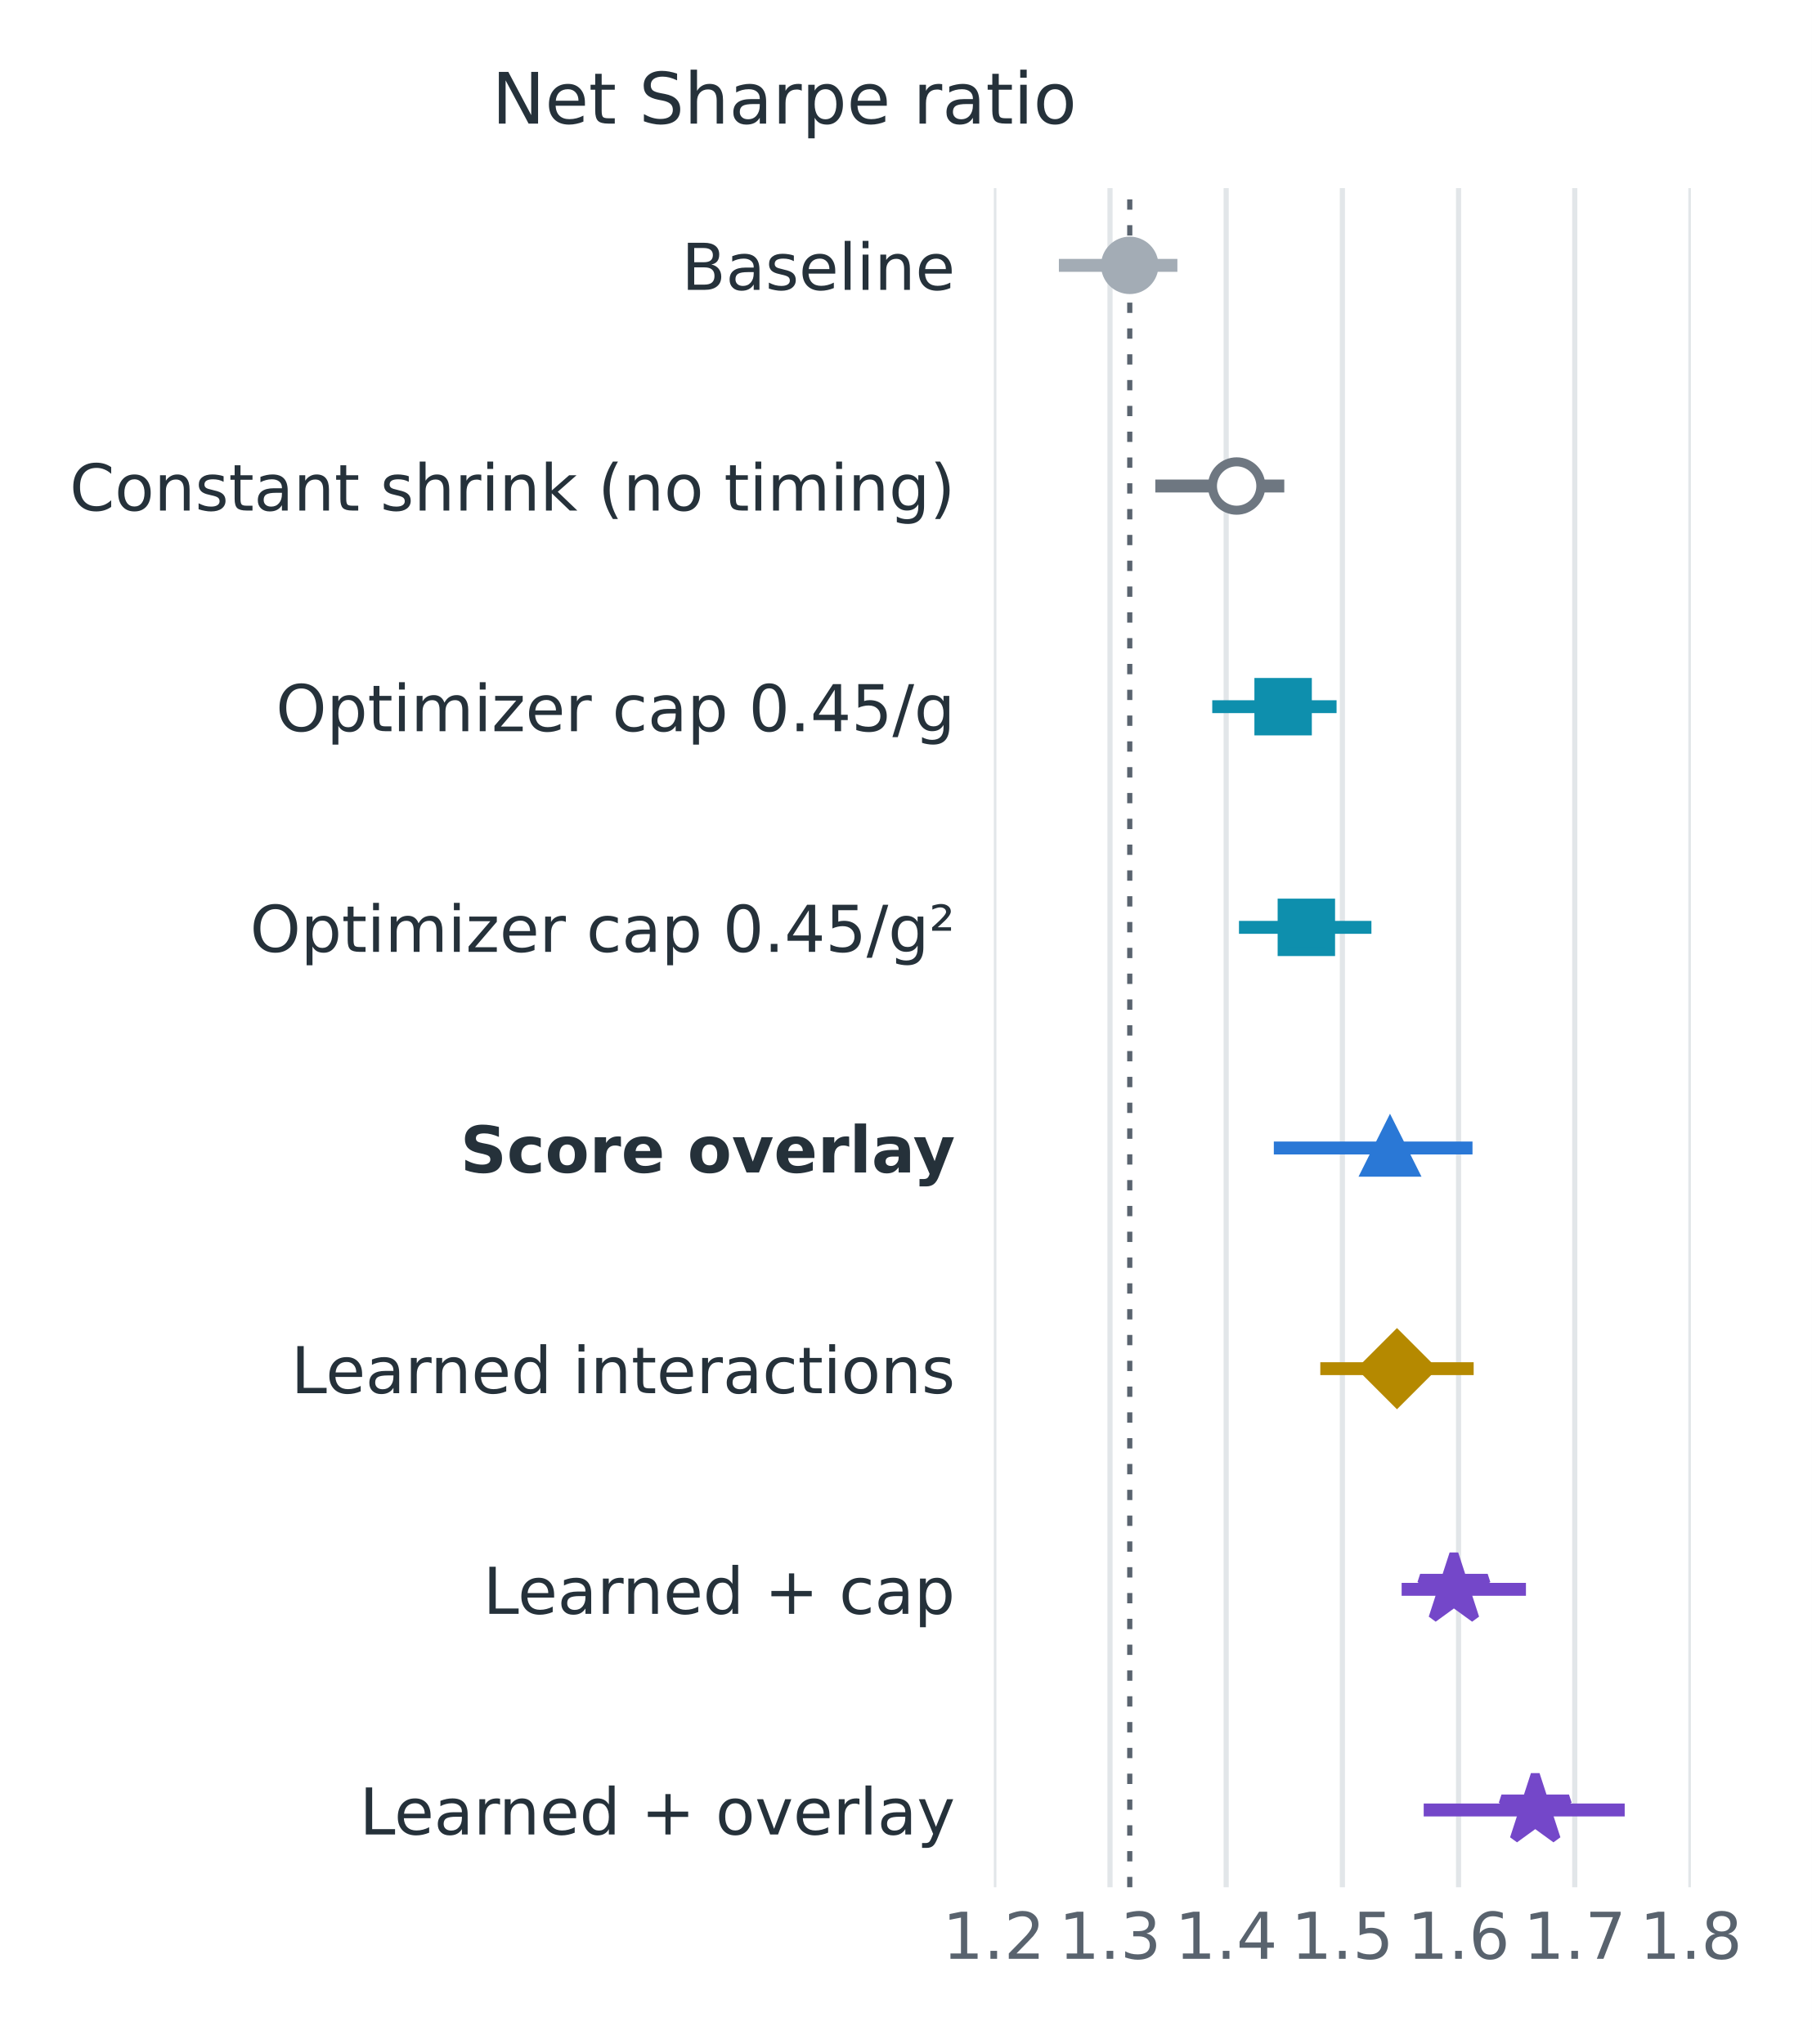
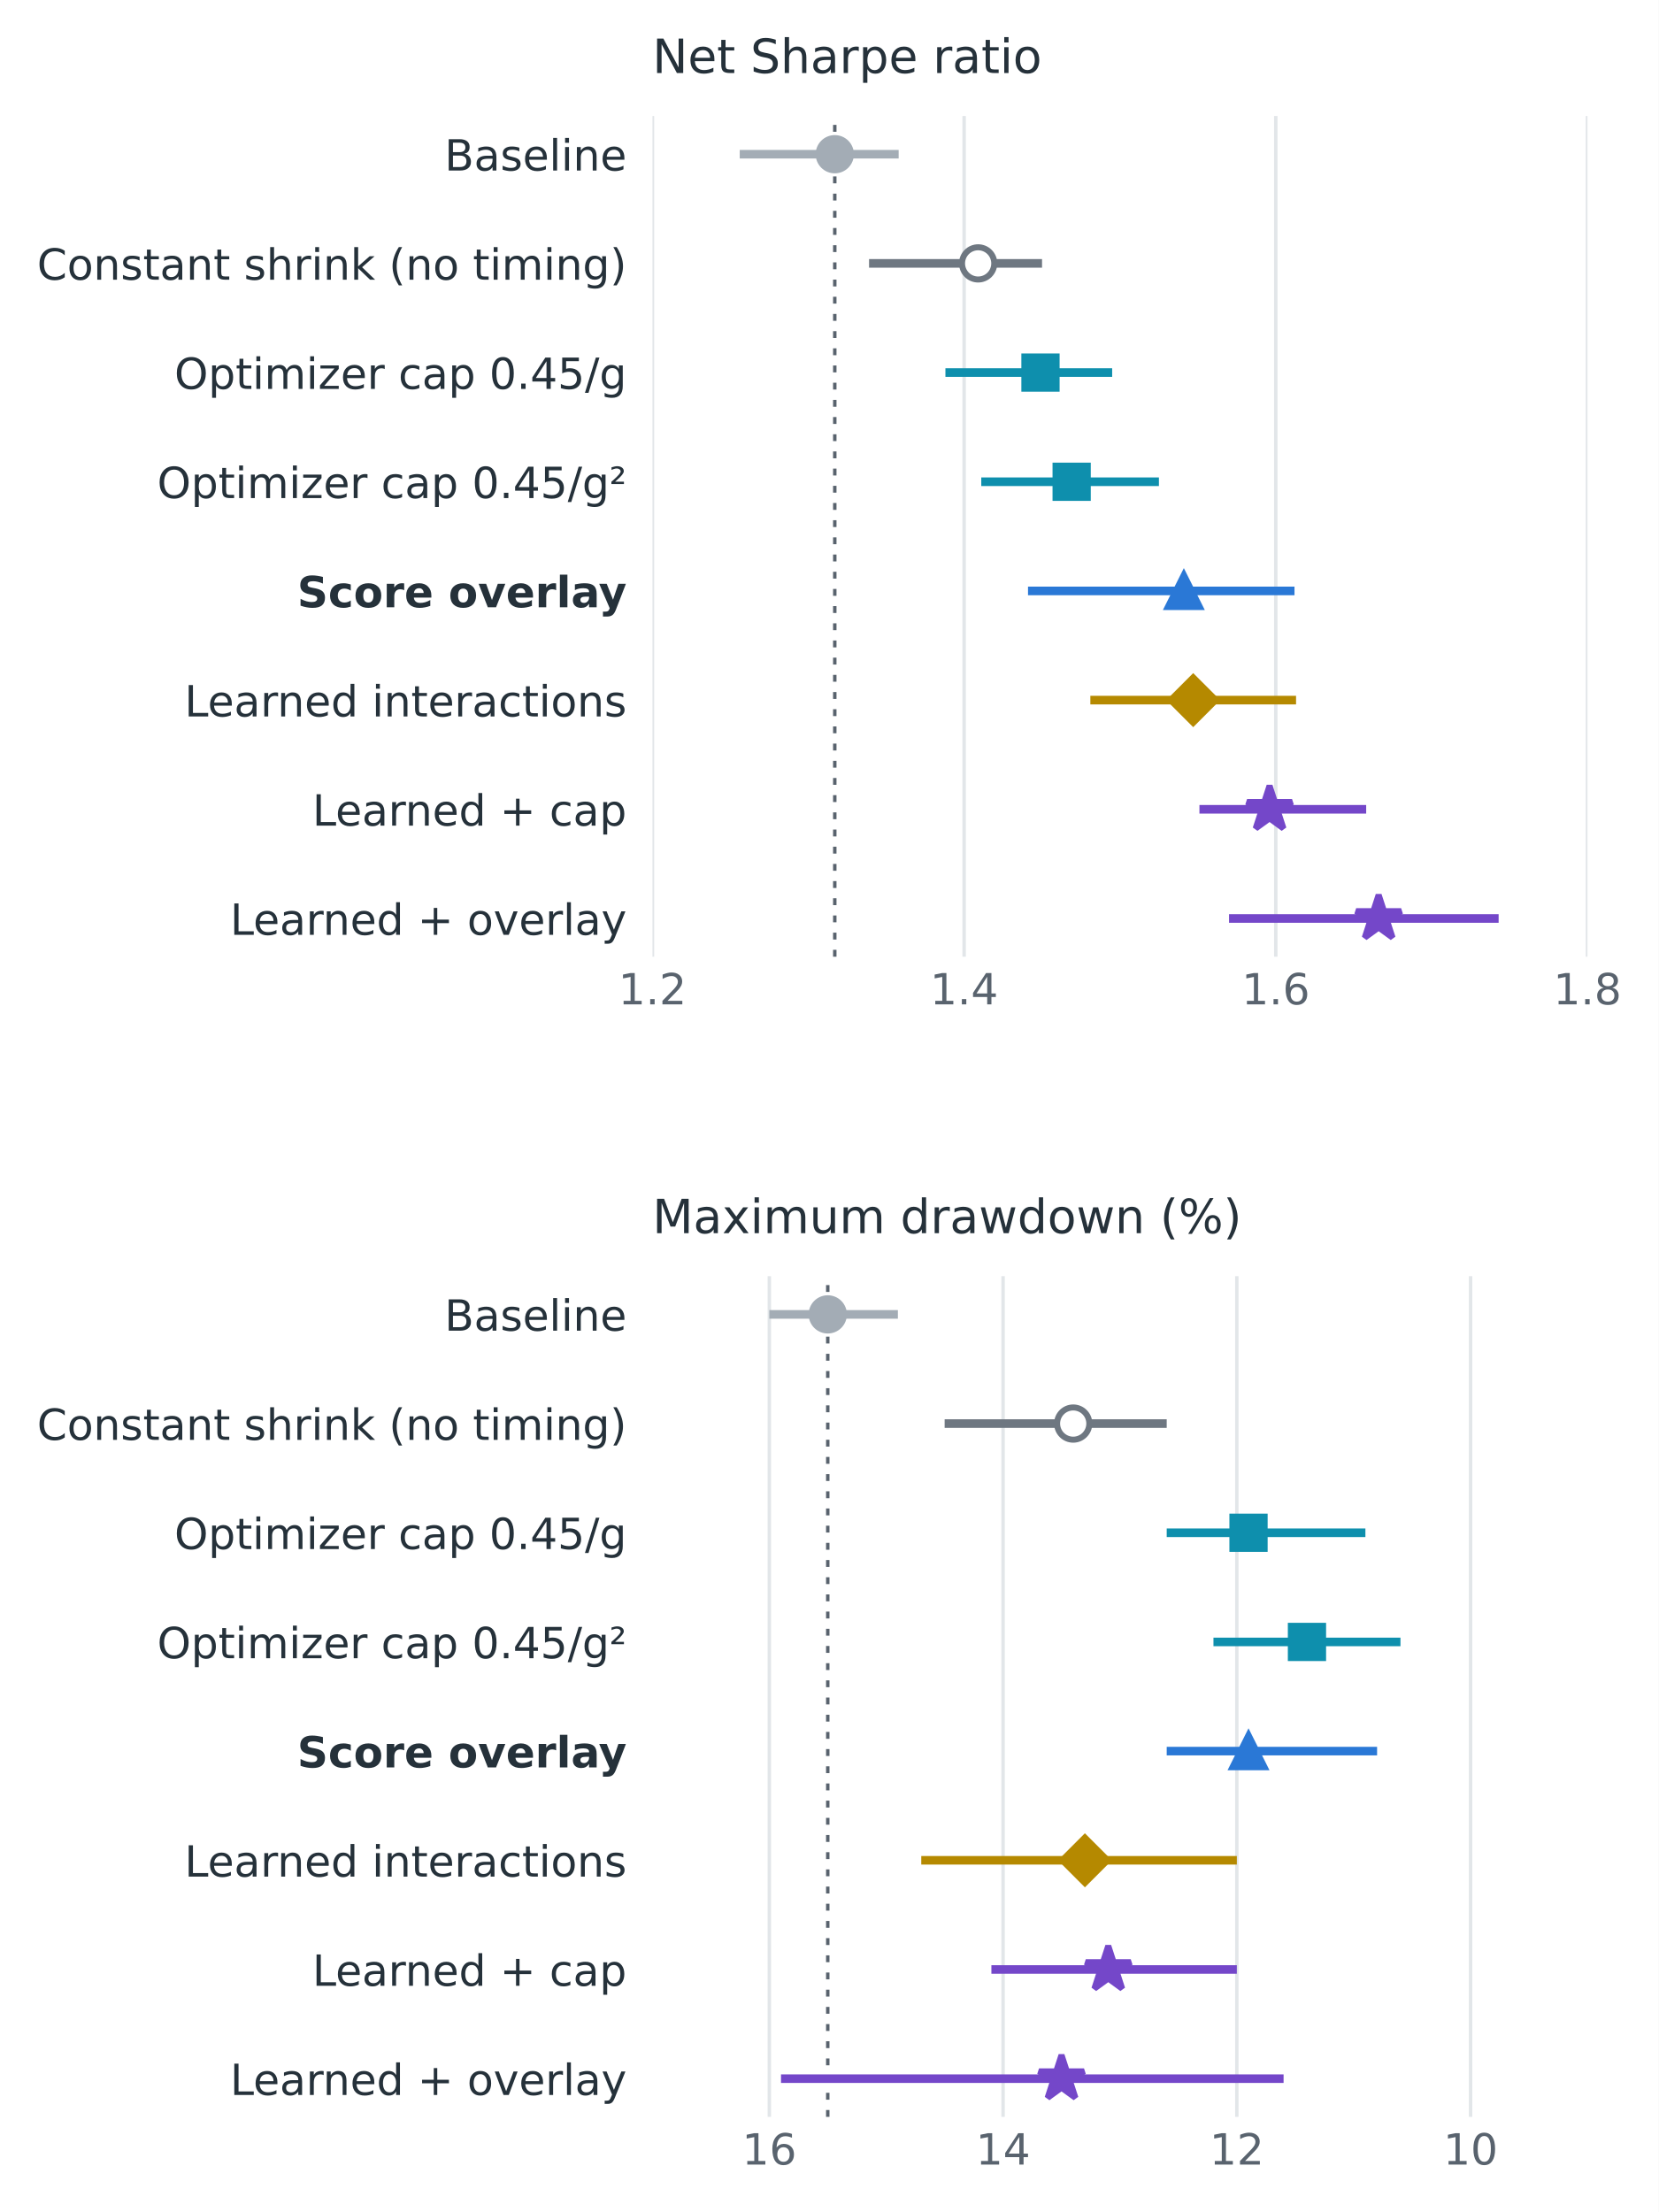
- <svg xmlns="http://www.w3.org/2000/svg" xmlns:xlink="http://www.w3.org/1999/xlink" width="280.8pt" height="316.8pt" viewBox="0 0 280.8 316.8" version="1.1">
+ <svg xmlns="http://www.w3.org/2000/svg" xmlns:xlink="http://www.w3.org/1999/xlink" width="386.067pt" height="514.834pt" viewBox="0 0 386.067 514.834" version="1.1">
  <defs>
    <style type="text/css">*{stroke-linejoin: round; stroke-linecap: butt}</style>
  </defs>
  <g id="figure_1">
    <g id="patch_1">
-       <path d="M 0 316.8  L 280.8 316.8  L 280.8 0  L 0 0  z " style="fill: #ffffff" />
+       <path d="M 0 514.834 L 386.067 514.834 L 386.067 0 L 0 0 z " style="fill: #ffffff" />
    </g>
    <g id="axes_1">
      <g id="patch_2">
-         <path d="M 154.016 292.5  L 262.048 292.5  L 262.048 29.158  L 154.016 29.158  z " style="fill: #ffffff" />
+         <path d="M 151.856 222.669 L 369.476 222.669 L 369.476 26.998 L 151.856 26.998 z " style="fill: #ffffff" />
      </g>
      <g id="matplotlib.axis_1">
        <g id="xtick_1">
          <g id="line2d_1">
-             <path d="M 154.016 292.5  L 154.016 29.158  " clip-path="url(#p4226a33eb8)" style="fill: none; stroke: #e2e6e9; stroke-width: 0.8; stroke-linecap: square" />
+             <path d="M 151.856 222.669 L 151.856 26.998 " clip-path="url(#pa3e0de231d)" style="fill: none; stroke: #e2e6e9; stroke-width: 0.8; stroke-linecap: square" />
          </g>
          <g id="line2d_2" />
          <g id="text_1">
-             <text style="font-size: 10px; font-family: 'DejaVu Sans', 'Arial', sans-serif; text-anchor: middle; fill: #59636e" x="154.016" y="303.598" transform="rotate(-0 154.0156 303.5977)">1.2</text>
+             <text style="font-size: 10px; font-family: 'DejaVu Sans', 'Arial', sans-serif; text-anchor: middle; fill: #59636e" x="151.856" y="233.767" transform="rotate(-0 151.8556 233.7665)">1.2</text>
          </g>
        </g>
        <g id="xtick_2">
          <g id="line2d_3">
-             <path d="M 172.021 292.5  L 172.021 29.158  " clip-path="url(#p4226a33eb8)" style="fill: none; stroke: #e2e6e9; stroke-width: 0.8; stroke-linecap: square" />
+             <path d="M 224.396 222.669 L 224.396 26.998 " clip-path="url(#pa3e0de231d)" style="fill: none; stroke: #e2e6e9; stroke-width: 0.8; stroke-linecap: square" />
          </g>
          <g id="line2d_4" />
          <g id="text_2">
-             <text style="font-size: 10px; font-family: 'DejaVu Sans', 'Arial', sans-serif; text-anchor: middle; fill: #59636e" x="172.021" y="303.598" transform="rotate(-0 172.0211 303.5977)">1.3</text>
+             <text style="font-size: 10px; font-family: 'DejaVu Sans', 'Arial', sans-serif; text-anchor: middle; fill: #59636e" x="224.396" y="233.767" transform="rotate(-0 224.3956 233.7665)">1.4</text>
          </g>
        </g>
        <g id="xtick_3">
          <g id="line2d_5">
-             <path d="M 190.027 292.5  L 190.027 29.158  " clip-path="url(#p4226a33eb8)" style="fill: none; stroke: #e2e6e9; stroke-width: 0.8; stroke-linecap: square" />
+             <path d="M 296.936 222.669 L 296.936 26.998 " clip-path="url(#pa3e0de231d)" style="fill: none; stroke: #e2e6e9; stroke-width: 0.8; stroke-linecap: square" />
          </g>
          <g id="line2d_6" />
          <g id="text_3">
-             <text style="font-size: 10px; font-family: 'DejaVu Sans', 'Arial', sans-serif; text-anchor: middle; fill: #59636e" x="190.027" y="303.598" transform="rotate(-0 190.0266 303.5977)">1.4</text>
+             <text style="font-size: 10px; font-family: 'DejaVu Sans', 'Arial', sans-serif; text-anchor: middle; fill: #59636e" x="296.936" y="233.767" transform="rotate(-0 296.9356 233.7665)">1.6</text>
          </g>
        </g>
        <g id="xtick_4">
          <g id="line2d_7">
-             <path d="M 208.032 292.5  L 208.032 29.158  " clip-path="url(#p4226a33eb8)" style="fill: none; stroke: #e2e6e9; stroke-width: 0.8; stroke-linecap: square" />
+             <path d="M 369.476 222.669 L 369.476 26.998 " clip-path="url(#pa3e0de231d)" style="fill: none; stroke: #e2e6e9; stroke-width: 0.8; stroke-linecap: square" />
          </g>
          <g id="line2d_8" />
          <g id="text_4">
-             <text style="font-size: 10px; font-family: 'DejaVu Sans', 'Arial', sans-serif; text-anchor: middle; fill: #59636e" x="208.032" y="303.598" transform="rotate(-0 208.032 303.5977)">1.5</text>
-           </g>
-         </g>
-         <g id="xtick_5">
-           <g id="line2d_9">
-             <path d="M 226.037 292.5  L 226.037 29.158  " clip-path="url(#p4226a33eb8)" style="fill: none; stroke: #e2e6e9; stroke-width: 0.8; stroke-linecap: square" />
-           </g>
-           <g id="line2d_10" />
-           <g id="text_5">
-             <text style="font-size: 10px; font-family: 'DejaVu Sans', 'Arial', sans-serif; text-anchor: middle; fill: #59636e" x="226.037" y="303.598" transform="rotate(-0 226.0375 303.5977)">1.6</text>
-           </g>
-         </g>
-         <g id="xtick_6">
-           <g id="line2d_11">
-             <path d="M 244.043 292.5  L 244.043 29.158  " clip-path="url(#p4226a33eb8)" style="fill: none; stroke: #e2e6e9; stroke-width: 0.8; stroke-linecap: square" />
-           </g>
-           <g id="line2d_12" />
-           <g id="text_6">
-             <text style="font-size: 10px; font-family: 'DejaVu Sans', 'Arial', sans-serif; text-anchor: middle; fill: #59636e" x="244.043" y="303.598" transform="rotate(-0 244.043 303.5977)">1.7</text>
-           </g>
-         </g>
-         <g id="xtick_7">
-           <g id="line2d_13">
-             <path d="M 262.048 292.5  L 262.048 29.158  " clip-path="url(#p4226a33eb8)" style="fill: none; stroke: #e2e6e9; stroke-width: 0.8; stroke-linecap: square" />
-           </g>
-           <g id="line2d_14" />
-           <g id="text_7">
-             <text style="font-size: 10px; font-family: 'DejaVu Sans', 'Arial', sans-serif; text-anchor: middle; fill: #59636e" x="262.048" y="303.598" transform="rotate(-0 262.0484 303.5977)">1.8</text>
+             <text style="font-size: 10px; font-family: 'DejaVu Sans', 'Arial', sans-serif; text-anchor: middle; fill: #59636e" x="369.476" y="233.767" transform="rotate(-0 369.4756 233.7665)">1.8</text>
          </g>
        </g>
      </g>
      <g id="matplotlib.axis_2">
        <g id="ytick_1">
+           <g id="line2d_9" />
+           <g id="text_5">
+             <text style="font-size: 10px; font-family: 'DejaVu Sans', 'Arial', sans-serif; text-anchor: end; fill: #25313a" x="145.856" y="39.692" transform="rotate(-0 145.8556 39.69162)">Baseline</text>
+           </g>
+         </g>
+         <g id="ytick_2">
+           <g id="line2d_10" />
+           <g id="text_6">
+             <text style="font-size: 10px; font-family: 'DejaVu Sans', 'Arial', sans-serif; text-anchor: end; fill: #25313a" x="145.856" y="65.103" transform="rotate(-0 145.8556 65.10338)">Constant shrink (no timing)</text>
+           </g>
+         </g>
+         <g id="ytick_3">
+           <g id="line2d_11" />
+           <g id="text_7">
+             <text style="font-size: 10px; font-family: 'DejaVu Sans', 'Arial', sans-serif; text-anchor: end; fill: #25313a" x="145.856" y="90.515" transform="rotate(-0 145.8556 90.51515)">Optimizer cap 0.45/g</text>
+           </g>
+         </g>
+         <g id="ytick_4">
+           <g id="line2d_12" />
+           <g id="text_8">
+             <text style="font-size: 10px; font-family: 'DejaVu Sans', 'Arial', sans-serif; text-anchor: end; fill: #25313a" x="145.856" y="115.927" transform="rotate(-0 145.8556 115.9269)">Optimizer cap 0.45/g²</text>
+           </g>
+         </g>
+         <g id="ytick_5">
+           <g id="line2d_13" />
+           <g id="text_9">
+             <text style="font-weight: 700; font-size: 10px; font-family: 'DejaVu Sans', 'Arial', sans-serif; text-anchor: end; fill: #25313a" x="145.856" y="141.339" transform="rotate(-0 145.8556 141.3387)">Score overlay</text>
+           </g>
+         </g>
+         <g id="ytick_6">
+           <g id="line2d_14" />
+           <g id="text_10">
+             <text style="font-size: 10px; font-family: 'DejaVu Sans', 'Arial', sans-serif; text-anchor: end; fill: #25313a" x="145.856" y="166.75" transform="rotate(-0 145.8556 166.7504)">Learned interactions</text>
+           </g>
+         </g>
+         <g id="ytick_7">
          <g id="line2d_15" />
-           <g id="text_8">
-             <text style="font-size: 10px; font-family: 'DejaVu Sans', 'Arial', sans-serif; text-anchor: end; fill: #25313a" x="148.016" y="44.928" transform="rotate(-0 148.0156 44.92758)">Baseline</text>
-           </g>
-         </g>
-         <g id="ytick_2">
+           <g id="text_11">
+             <text style="font-size: 10px; font-family: 'DejaVu Sans', 'Arial', sans-serif; text-anchor: end; fill: #25313a" x="145.856" y="192.162" transform="rotate(-0 145.8556 192.1622)">Learned + cap</text>
+           </g>
+         </g>
+         <g id="ytick_8">
          <g id="line2d_16" />
-           <g id="text_9">
-             <text style="font-size: 10px; font-family: 'DejaVu Sans', 'Arial', sans-serif; text-anchor: end; fill: #25313a" x="148.016" y="79.128" transform="rotate(-0 148.0156 79.1278)">Constant shrink (no timing)</text>
-           </g>
-         </g>
-         <g id="ytick_3">
-           <g id="line2d_17" />
-           <g id="text_10">
-             <text style="font-size: 10px; font-family: 'DejaVu Sans', 'Arial', sans-serif; text-anchor: end; fill: #25313a" x="148.016" y="113.328" transform="rotate(-0 148.0156 113.328)">Optimizer cap 0.45/g</text>
-           </g>
-         </g>
-         <g id="ytick_4">
-           <g id="line2d_18" />
-           <g id="text_11">
-             <text style="font-size: 10px; font-family: 'DejaVu Sans', 'Arial', sans-serif; text-anchor: end; fill: #25313a" x="148.016" y="147.528" transform="rotate(-0 148.0156 147.5282)">Optimizer cap 0.45/g²</text>
-           </g>
-         </g>
-         <g id="ytick_5">
-           <g id="line2d_19" />
          <g id="text_12">
-             <text style="font-weight: 700; font-size: 10px; font-family: 'DejaVu Sans', 'Arial', sans-serif; text-anchor: end; fill: #25313a" x="148.016" y="181.728" transform="rotate(-0 148.0156 181.7285)">Score overlay</text>
-           </g>
-         </g>
-         <g id="ytick_6">
-           <g id="line2d_20" />
-           <g id="text_13">
-             <text style="font-size: 10px; font-family: 'DejaVu Sans', 'Arial', sans-serif; text-anchor: end; fill: #25313a" x="148.016" y="215.929" transform="rotate(-0 148.0156 215.9287)">Learned interactions</text>
-           </g>
-         </g>
-         <g id="ytick_7">
-           <g id="line2d_21" />
+             <text style="font-size: 10px; font-family: 'DejaVu Sans', 'Arial', sans-serif; text-anchor: end; fill: #25313a" x="145.856" y="217.574" transform="rotate(-0 145.8556 217.574)">Learned + overlay</text>
+           </g>
+         </g>
+       </g>
+       <g id="line2d_17">
+         <path d="M 194.292 222.669 L 194.292 26.998 " clip-path="url(#pa3e0de231d)" style="fill: none; stroke-dasharray: 1.6,2.4; stroke-dashoffset: 0; stroke: #59636e; stroke-width: 0.8" />
+       </g>
+       <g id="line2d_18">
+         <path d="M 172.167 35.892 L 209.162 35.892 " clip-path="url(#pa3e0de231d)" style="fill: none; stroke: #a3acb5; stroke-width: 2" />
+       </g>
+       <g id="line2d_19">
+         <path d="M 202.271 61.304 L 242.531 61.304 " clip-path="url(#pa3e0de231d)" style="fill: none; stroke: #6e7781; stroke-width: 2" />
+       </g>
+       <g id="line2d_20">
+         <path d="M 220.043 86.716 L 258.852 86.716 " clip-path="url(#pa3e0de231d)" style="fill: none; stroke: #0e8fad; stroke-width: 2" />
+       </g>
+       <g id="line2d_21">
+         <path d="M 228.385 112.128 L 269.733 112.128 " clip-path="url(#pa3e0de231d)" style="fill: none; stroke: #0e8fad; stroke-width: 2" />
+       </g>
+       <g id="line2d_22">
+         <path d="M 239.266 137.539 L 301.288 137.539 " clip-path="url(#pa3e0de231d)" style="fill: none; stroke: #2a78d6; stroke-width: 2" />
+       </g>
+       <g id="line2d_23">
+         <path d="M 253.774 162.951 L 301.651 162.951 " clip-path="url(#pa3e0de231d)" style="fill: none; stroke: #b58900; stroke-width: 2" />
+       </g>
+       <g id="line2d_24">
+         <path d="M 279.163 188.363 L 317.972 188.363 " clip-path="url(#pa3e0de231d)" style="fill: none; stroke: #7447c9; stroke-width: 2" />
+       </g>
+       <g id="line2d_25">
+         <path d="M 286.055 213.775 L 348.802 213.775 " clip-path="url(#pa3e0de231d)" style="fill: none; stroke: #7447c9; stroke-width: 2" />
+       </g>
+       <g id="line2d_26">
+         <defs>
+           <path id="me726d276ca" d="M 0 3.75 C 0.995 3.75 1.948 3.355 2.652 2.652 C 3.355 1.948 3.75 0.995 3.75 0 C 3.75 -0.995 3.355 -1.948 2.652 -2.652 C 1.948 -3.355 0.995 -3.75 0 -3.75 C -0.995 -3.75 -1.948 -3.355 -2.652 -2.652 C -3.355 -1.948 -3.75 -0.995 -3.75 0 C -3.75 0.995 -3.355 1.948 -2.652 2.652 C -1.948 3.355 -0.995 3.75 0 3.75 z " style="stroke: #a3acb5; stroke-width: 1.4" />
+         </defs>
+         <g clip-path="url(#pa3e0de231d)">
+           <use xlink:href="#me726d276ca" x="194.292" y="35.892" style="fill: #a3acb5; stroke: #a3acb5; stroke-width: 1.4" />
+         </g>
+       </g>
+       <g id="line2d_27">
+         <defs>
+           <path id="m66cc9cad63" d="M 0 3.75 C 0.995 3.75 1.948 3.355 2.652 2.652 C 3.355 1.948 3.75 0.995 3.75 0 C 3.75 -0.995 3.355 -1.948 2.652 -2.652 C 1.948 -3.355 0.995 -3.75 0 -3.75 C -0.995 -3.75 -1.948 -3.355 -2.652 -2.652 C -3.355 -1.948 -3.75 -0.995 -3.75 0 C -3.75 0.995 -3.355 1.948 -2.652 2.652 C -1.948 3.355 -0.995 3.75 0 3.75 z " style="stroke: #6e7781; stroke-width: 1.4" />
+         </defs>
+         <g clip-path="url(#pa3e0de231d)">
+           <use xlink:href="#m66cc9cad63" x="227.66" y="61.304" style="fill: #ffffff; stroke: #6e7781; stroke-width: 1.4" />
+         </g>
+       </g>
+       <g id="line2d_28">
+         <defs>
+           <path id="m060dcf9366" d="M -3.75 3.75 L 3.75 3.75 L 3.75 -3.75 L -3.75 -3.75 z " style="stroke: #0e8fad; stroke-width: 1.4; stroke-linejoin: miter" />
+         </defs>
+         <g clip-path="url(#pa3e0de231d)">
+           <use xlink:href="#m060dcf9366" x="242.168" y="86.716" style="fill: #0e8fad; stroke: #0e8fad; stroke-width: 1.4; stroke-linejoin: miter" />
+         </g>
+       </g>
+       <g id="line2d_29">
+         <g clip-path="url(#pa3e0de231d)">
+           <use xlink:href="#m060dcf9366" x="249.422" y="112.128" style="fill: #0e8fad; stroke: #0e8fad; stroke-width: 1.4; stroke-linejoin: miter" />
+         </g>
+       </g>
+       <g id="line2d_30">
+         <defs>
+           <path id="m562a45515b" d="M 0 -3.75 L -3.75 3.75 L 3.75 3.75 z " style="stroke: #2a78d6; stroke-width: 1.4; stroke-linejoin: miter" />
+         </defs>
+         <g clip-path="url(#pa3e0de231d)">
+           <use xlink:href="#m562a45515b" x="275.536" y="137.539" style="fill: #2a78d6; stroke: #2a78d6; stroke-width: 1.4; stroke-linejoin: miter" />
+         </g>
+       </g>
+       <g id="line2d_31">
+         <defs>
+           <path id="m250db7ca66" d="M -0 5.303 L 5.303 0 L 0 -5.303 L -5.303 -0 z " style="stroke: #b58900; stroke-width: 1.4; stroke-linejoin: miter" />
+         </defs>
+         <g clip-path="url(#pa3e0de231d)">
+           <use xlink:href="#m250db7ca66" x="277.713" y="162.951" style="fill: #b58900; stroke: #b58900; stroke-width: 1.4; stroke-linejoin: miter" />
+         </g>
+       </g>
+       <g id="line2d_32">
+         <defs>
+           <path id="md4c1b59a19" d="M 0 -5.5 L -1.235 -1.7 L -5.231 -1.7 L -1.998 0.649 L -3.233 4.45 L -0 2.101 L 3.233 4.45 L 1.998 0.649 L 5.231 -1.7 L 1.235 -1.7 z " style="stroke: #7447c9; stroke-width: 1.4; stroke-linejoin: bevel" />
+         </defs>
+         <g clip-path="url(#pa3e0de231d)">
+           <use xlink:href="#md4c1b59a19" x="295.485" y="188.363" style="fill: #7447c9; stroke: #7447c9; stroke-width: 1.4; stroke-linejoin: bevel" />
+         </g>
+       </g>
+       <g id="line2d_33">
+         <g clip-path="url(#pa3e0de231d)">
+           <use xlink:href="#md4c1b59a19" x="320.874" y="213.775" style="fill: #7447c9; stroke: #7447c9; stroke-width: 1.4; stroke-linejoin: bevel" />
+         </g>
+       </g>
+       <g id="text_13">
+         <text style="font-size: 11px; font-family: 'DejaVu Sans', 'Arial', sans-serif; text-anchor: start; fill: #25313a" x="151.856" y="16.998" transform="rotate(-0 151.8556 16.99828)">Net Sharpe ratio</text>
+       </g>
+     </g>
+     <g id="axes_2">
+       <g id="patch_3">
+         <path d="M 151.856 492.694 L 369.476 492.694 L 369.476 297.024 L 151.856 297.024 z " style="fill: #ffffff" />
+       </g>
+       <g id="matplotlib.axis_3">
+         <g id="xtick_5">
+           <g id="line2d_34">
+             <path d="M 179.058 492.694 L 179.058 297.024 " clip-path="url(#p90268ae740)" style="fill: none; stroke: #e2e6e9; stroke-width: 0.8; stroke-linecap: square" />
+           </g>
+           <g id="line2d_35" />
          <g id="text_14">
-             <text style="font-size: 10px; font-family: 'DejaVu Sans', 'Arial', sans-serif; text-anchor: end; fill: #25313a" x="148.016" y="250.129" transform="rotate(-0 148.0156 250.1289)">Learned + cap</text>
-           </g>
-         </g>
-         <g id="ytick_8">
-           <g id="line2d_22" />
+             <text style="font-size: 10px; font-family: 'DejaVu Sans', 'Arial', sans-serif; text-anchor: middle; fill: #59636e" x="179.058" y="503.792" transform="rotate(-0 179.0581 503.7919)">16</text>
+           </g>
+         </g>
+         <g id="xtick_6">
+           <g id="line2d_36">
+             <path d="M 233.463 492.694 L 233.463 297.024 " clip-path="url(#p90268ae740)" style="fill: none; stroke: #e2e6e9; stroke-width: 0.8; stroke-linecap: square" />
+           </g>
+           <g id="line2d_37" />
          <g id="text_15">
-             <text style="font-size: 10px; font-family: 'DejaVu Sans', 'Arial', sans-serif; text-anchor: end; fill: #25313a" x="148.016" y="284.329" transform="rotate(-0 148.0156 284.3291)">Learned + overlay</text>
-           </g>
-         </g>
-       </g>
-       <g id="line2d_23">
-         <path d="M 175.082 292.5  L 175.082 29.158  " clip-path="url(#p4226a33eb8)" style="fill: none; stroke-dasharray: 1.6,2.4; stroke-dashoffset: 0; stroke: #59636e; stroke-width: 0.8" />
-       </g>
-       <g id="line2d_24">
-         <path d="M 164.099 41.128  L 182.464 41.128  " clip-path="url(#p4226a33eb8)" style="fill: none; stroke: #a3acb5; stroke-width: 2" />
-       </g>
-       <g id="line2d_25">
-         <path d="M 179.043 75.329  L 199.029 75.329  " clip-path="url(#p4226a33eb8)" style="fill: none; stroke: #6e7781; stroke-width: 2" />
-       </g>
-       <g id="line2d_26">
-         <path d="M 187.866 109.529  L 207.132 109.529  " clip-path="url(#p4226a33eb8)" style="fill: none; stroke: #0e8fad; stroke-width: 2" />
-       </g>
-       <g id="line2d_27">
-         <path d="M 192.007 143.729  L 212.533 143.729  " clip-path="url(#p4226a33eb8)" style="fill: none; stroke: #0e8fad; stroke-width: 2" />
-       </g>
-       <g id="line2d_28">
-         <path d="M 197.409 177.929  L 228.198 177.929  " clip-path="url(#p4226a33eb8)" style="fill: none; stroke: #2a78d6; stroke-width: 2" />
-       </g>
-       <g id="line2d_29">
-         <path d="M 204.611 212.129  L 228.378 212.129  " clip-path="url(#p4226a33eb8)" style="fill: none; stroke: #b58900; stroke-width: 2" />
-       </g>
-       <g id="line2d_30">
-         <path d="M 217.215 246.33  L 236.481 246.33  " clip-path="url(#p4226a33eb8)" style="fill: none; stroke: #7447c9; stroke-width: 2" />
-       </g>
-       <g id="line2d_31">
-         <path d="M 220.636 280.53  L 251.785 280.53  " clip-path="url(#p4226a33eb8)" style="fill: none; stroke: #7447c9; stroke-width: 2" />
-       </g>
-       <g id="line2d_32">
-         <defs>
-           <path id="me726d276ca" d="M 0 3.75  C 0.995 3.75 1.948 3.355 2.652 2.652  C 3.355 1.948 3.75 0.995 3.75 0  C 3.75 -0.995 3.355 -1.948 2.652 -2.652  C 1.948 -3.355 0.995 -3.75 0 -3.75  C -0.995 -3.75 -1.948 -3.355 -2.652 -2.652  C -3.355 -1.948 -3.75 -0.995 -3.75 0  C -3.75 0.995 -3.355 1.948 -2.652 2.652  C -1.948 3.355 -0.995 3.75 0 3.75  z " style="stroke: #a3acb5; stroke-width: 1.4" />
-         </defs>
-         <g clip-path="url(#p4226a33eb8)">
-           <use xlink:href="#me726d276ca" x="175.082" y="41.128" style="fill: #a3acb5; stroke: #a3acb5; stroke-width: 1.4" />
-         </g>
-       </g>
-       <g id="line2d_33">
-         <defs>
-           <path id="m66cc9cad63" d="M 0 3.75  C 0.995 3.75 1.948 3.355 2.652 2.652  C 3.355 1.948 3.75 0.995 3.75 0  C 3.75 -0.995 3.355 -1.948 2.652 -2.652  C 1.948 -3.355 0.995 -3.75 0 -3.75  C -0.995 -3.75 -1.948 -3.355 -2.652 -2.652  C -3.355 -1.948 -3.75 -0.995 -3.75 0  C -3.75 0.995 -3.355 1.948 -2.652 2.652  C -1.948 3.355 -0.995 3.75 0 3.75  z " style="stroke: #6e7781; stroke-width: 1.4" />
-         </defs>
-         <g clip-path="url(#p4226a33eb8)">
-           <use xlink:href="#m66cc9cad63" x="191.647" y="75.329" style="fill: #ffffff; stroke: #6e7781; stroke-width: 1.4" />
-         </g>
-       </g>
-       <g id="line2d_34">
-         <defs>
-           <path id="m060dcf9366" d="M -3.75 3.75  L 3.75 3.75  L 3.75 -3.75  L -3.75 -3.75  z " style="stroke: #0e8fad; stroke-width: 1.4; stroke-linejoin: miter" />
-         </defs>
-         <g clip-path="url(#p4226a33eb8)">
-           <use xlink:href="#m060dcf9366" x="198.849" y="109.529" style="fill: #0e8fad; stroke: #0e8fad; stroke-width: 1.4; stroke-linejoin: miter" />
-         </g>
-       </g>
-       <g id="line2d_35">
-         <g clip-path="url(#p4226a33eb8)">
-           <use xlink:href="#m060dcf9366" x="202.45" y="143.729" style="fill: #0e8fad; stroke: #0e8fad; stroke-width: 1.4; stroke-linejoin: miter" />
-         </g>
-       </g>
-       <g id="line2d_36">
-         <defs>
-           <path id="m562a45515b" d="M 0 -3.75  L -3.75 3.75  L 3.75 3.75  z " style="stroke: #2a78d6; stroke-width: 1.4; stroke-linejoin: miter" />
-         </defs>
-         <g clip-path="url(#p4226a33eb8)">
-           <use xlink:href="#m562a45515b" x="215.414" y="177.929" style="fill: #2a78d6; stroke: #2a78d6; stroke-width: 1.4; stroke-linejoin: miter" />
-         </g>
-       </g>
-       <g id="line2d_37">
-         <defs>
-           <path id="m250db7ca66" d="M -0 5.303  L 5.303 0  L 0 -5.303  L -5.303 -0  z " style="stroke: #b58900; stroke-width: 1.4; stroke-linejoin: miter" />
-         </defs>
-         <g clip-path="url(#p4226a33eb8)">
-           <use xlink:href="#m250db7ca66" x="216.495" y="212.129" style="fill: #b58900; stroke: #b58900; stroke-width: 1.4; stroke-linejoin: miter" />
-         </g>
-       </g>
-       <g id="line2d_38">
-         <defs>
-           <path id="md4c1b59a19" d="M 0 -5.5  L -1.235 -1.7  L -5.231 -1.7  L -1.998 0.649  L -3.233 4.45  L -0 2.101  L 3.233 4.45  L 1.998 0.649  L 5.231 -1.7  L 1.235 -1.7  z " style="stroke: #7447c9; stroke-width: 1.4; stroke-linejoin: bevel" />
-         </defs>
-         <g clip-path="url(#p4226a33eb8)">
-           <use xlink:href="#md4c1b59a19" x="225.317" y="246.33" style="fill: #7447c9; stroke: #7447c9; stroke-width: 1.4; stroke-linejoin: bevel" />
-         </g>
-       </g>
-       <g id="line2d_39">
-         <g clip-path="url(#p4226a33eb8)">
-           <use xlink:href="#md4c1b59a19" x="237.921" y="280.53" style="fill: #7447c9; stroke: #7447c9; stroke-width: 1.4; stroke-linejoin: bevel" />
-         </g>
-       </g>
-       <g id="text_16">
-         <text style="font-size: 11px; font-family: 'DejaVu Sans', 'Arial', sans-serif; text-anchor: start; fill: #25313a" x="76.232" y="19.158" transform="rotate(-0 76.232 19.15828)">Net Sharpe ratio</text>
+             <text style="font-size: 10px; font-family: 'DejaVu Sans', 'Arial', sans-serif; text-anchor: middle; fill: #59636e" x="233.463" y="503.792" transform="rotate(-0 233.4631 503.7919)">14</text>
+           </g>
+         </g>
+         <g id="xtick_7">
+           <g id="line2d_38">
+             <path d="M 287.868 492.694 L 287.868 297.024 " clip-path="url(#p90268ae740)" style="fill: none; stroke: #e2e6e9; stroke-width: 0.8; stroke-linecap: square" />
+           </g>
+           <g id="line2d_39" />
+           <g id="text_16">
+             <text style="font-size: 10px; font-family: 'DejaVu Sans', 'Arial', sans-serif; text-anchor: middle; fill: #59636e" x="287.868" y="503.792" transform="rotate(-0 287.8681 503.7919)">12</text>
+           </g>
+         </g>
+         <g id="xtick_8">
+           <g id="line2d_40">
+             <path d="M 342.273 492.694 L 342.273 297.024 " clip-path="url(#p90268ae740)" style="fill: none; stroke: #e2e6e9; stroke-width: 0.8; stroke-linecap: square" />
+           </g>
+           <g id="line2d_41" />
+           <g id="text_17">
+             <text style="font-size: 10px; font-family: 'DejaVu Sans', 'Arial', sans-serif; text-anchor: middle; fill: #59636e" x="342.273" y="503.792" transform="rotate(-0 342.2731 503.7919)">10</text>
+           </g>
+         </g>
+       </g>
+       <g id="matplotlib.axis_4">
+         <g id="ytick_9">
+           <g id="line2d_42" />
+           <g id="text_18">
+             <text style="font-size: 10px; font-family: 'DejaVu Sans', 'Arial', sans-serif; text-anchor: end; fill: #25313a" x="145.856" y="309.717" transform="rotate(-0 145.8556 309.717)">Baseline</text>
+           </g>
+         </g>
+         <g id="ytick_10">
+           <g id="line2d_43" />
+           <g id="text_19">
+             <text style="font-size: 10px; font-family: 'DejaVu Sans', 'Arial', sans-serif; text-anchor: end; fill: #25313a" x="145.856" y="335.129" transform="rotate(-0 145.8556 335.1288)">Constant shrink (no timing)</text>
+           </g>
+         </g>
+         <g id="ytick_11">
+           <g id="line2d_44" />
+           <g id="text_20">
+             <text style="font-size: 10px; font-family: 'DejaVu Sans', 'Arial', sans-serif; text-anchor: end; fill: #25313a" x="145.856" y="360.541" transform="rotate(-0 145.8556 360.5406)">Optimizer cap 0.45/g</text>
+           </g>
+         </g>
+         <g id="ytick_12">
+           <g id="line2d_45" />
+           <g id="text_21">
+             <text style="font-size: 10px; font-family: 'DejaVu Sans', 'Arial', sans-serif; text-anchor: end; fill: #25313a" x="145.856" y="385.952" transform="rotate(-0 145.8556 385.9523)">Optimizer cap 0.45/g²</text>
+           </g>
+         </g>
+         <g id="ytick_13">
+           <g id="line2d_46" />
+           <g id="text_22">
+             <text style="font-weight: 700; font-size: 10px; font-family: 'DejaVu Sans', 'Arial', sans-serif; text-anchor: end; fill: #25313a" x="145.856" y="411.364" transform="rotate(-0 145.8556 411.3641)">Score overlay</text>
+           </g>
+         </g>
+         <g id="ytick_14">
+           <g id="line2d_47" />
+           <g id="text_23">
+             <text style="font-size: 10px; font-family: 'DejaVu Sans', 'Arial', sans-serif; text-anchor: end; fill: #25313a" x="145.856" y="436.776" transform="rotate(-0 145.8556 436.7759)">Learned interactions</text>
+           </g>
+         </g>
+         <g id="ytick_15">
+           <g id="line2d_48" />
+           <g id="text_24">
+             <text style="font-size: 10px; font-family: 'DejaVu Sans', 'Arial', sans-serif; text-anchor: end; fill: #25313a" x="145.856" y="462.188" transform="rotate(-0 145.8556 462.1876)">Learned + cap</text>
+           </g>
+         </g>
+         <g id="ytick_16">
+           <g id="line2d_49" />
+           <g id="text_25">
+             <text style="font-size: 10px; font-family: 'DejaVu Sans', 'Arial', sans-serif; text-anchor: end; fill: #25313a" x="145.856" y="487.599" transform="rotate(-0 145.8556 487.5994)">Learned + overlay</text>
+           </g>
+         </g>
+       </g>
+       <g id="line2d_50">
+         <path d="M 192.659 492.694 L 192.659 297.024 " clip-path="url(#p90268ae740)" style="fill: none; stroke-dasharray: 1.6,2.4; stroke-dashoffset: 0; stroke: #59636e; stroke-width: 0.8" />
+       </g>
+       <g id="line2d_51">
+         <path d="M 179.058 305.918 L 208.981 305.918 " clip-path="url(#p90268ae740)" style="fill: none; stroke: #a3acb5; stroke-width: 2" />
+       </g>
+       <g id="line2d_52">
+         <path d="M 219.862 331.33 L 271.547 331.33 " clip-path="url(#p90268ae740)" style="fill: none; stroke: #6e7781; stroke-width: 2" />
+       </g>
+       <g id="line2d_53">
+         <path d="M 271.547 356.741 L 317.791 356.741 " clip-path="url(#p90268ae740)" style="fill: none; stroke: #0e8fad; stroke-width: 2" />
+       </g>
+       <g id="line2d_54">
+         <path d="M 282.428 382.153 L 325.952 382.153 " clip-path="url(#p90268ae740)" style="fill: none; stroke: #0e8fad; stroke-width: 2" />
+       </g>
+       <g id="line2d_55">
+         <path d="M 271.547 407.565 L 320.511 407.565 " clip-path="url(#p90268ae740)" style="fill: none; stroke: #2a78d6; stroke-width: 2" />
+       </g>
+       <g id="line2d_56">
+         <path d="M 214.421 432.977 L 287.868 432.977 " clip-path="url(#p90268ae740)" style="fill: none; stroke: #b58900; stroke-width: 2" />
+       </g>
+       <g id="line2d_57">
+         <path d="M 230.743 458.388 L 287.868 458.388 " clip-path="url(#p90268ae740)" style="fill: none; stroke: #7447c9; stroke-width: 2" />
+       </g>
+       <g id="line2d_58">
+         <path d="M 181.778 483.8 L 298.749 483.8 " clip-path="url(#p90268ae740)" style="fill: none; stroke: #7447c9; stroke-width: 2" />
+       </g>
+       <g id="line2d_59">
+         <g clip-path="url(#p90268ae740)">
+           <use xlink:href="#me726d276ca" x="192.659" y="305.918" style="fill: #a3acb5; stroke: #a3acb5; stroke-width: 1.4" />
+         </g>
+       </g>
+       <g id="line2d_60">
+         <g clip-path="url(#p90268ae740)">
+           <use xlink:href="#m66cc9cad63" x="249.785" y="331.33" style="fill: #ffffff; stroke: #6e7781; stroke-width: 1.4" />
+         </g>
+       </g>
+       <g id="line2d_61">
+         <g clip-path="url(#p90268ae740)">
+           <use xlink:href="#m060dcf9366" x="290.588" y="356.741" style="fill: #0e8fad; stroke: #0e8fad; stroke-width: 1.4; stroke-linejoin: miter" />
+         </g>
+       </g>
+       <g id="line2d_62">
+         <g clip-path="url(#p90268ae740)">
+           <use xlink:href="#m060dcf9366" x="304.19" y="382.153" style="fill: #0e8fad; stroke: #0e8fad; stroke-width: 1.4; stroke-linejoin: miter" />
+         </g>
+       </g>
+       <g id="line2d_63">
+         <g clip-path="url(#p90268ae740)">
+           <use xlink:href="#m562a45515b" x="290.588" y="407.565" style="fill: #2a78d6; stroke: #2a78d6; stroke-width: 1.4; stroke-linejoin: miter" />
+         </g>
+       </g>
+       <g id="line2d_64">
+         <g clip-path="url(#p90268ae740)">
+           <use xlink:href="#m250db7ca66" x="252.505" y="432.977" style="fill: #b58900; stroke: #b58900; stroke-width: 1.4; stroke-linejoin: miter" />
+         </g>
+       </g>
+       <g id="line2d_65">
+         <g clip-path="url(#p90268ae740)">
+           <use xlink:href="#md4c1b59a19" x="257.945" y="458.388" style="fill: #7447c9; stroke: #7447c9; stroke-width: 1.4; stroke-linejoin: bevel" />
+         </g>
+       </g>
+       <g id="line2d_66">
+         <g clip-path="url(#p90268ae740)">
+           <use xlink:href="#md4c1b59a19" x="247.064" y="483.8" style="fill: #7447c9; stroke: #7447c9; stroke-width: 1.4; stroke-linejoin: bevel" />
+         </g>
+       </g>
+       <g id="text_26">
+         <text style="font-size: 11px; font-family: 'DejaVu Sans', 'Arial', sans-serif; text-anchor: start; fill: #25313a" x="151.856" y="287.024" transform="rotate(-0 151.8556 287.0237)">Maximum drawdown (%)</text>
      </g>
    </g>
  </g>
  <defs>
-     <clipPath id="p4226a33eb8">
-       <rect x="154.016" y="29.158" width="108.033" height="263.342" />
+     <clipPath id="pa3e0de231d">
+       <rect x="151.856" y="26.998" width="217.62" height="195.671" />
+     </clipPath>
+     <clipPath id="p90268ae740">
+       <rect x="151.856" y="297.024" width="217.62" height="195.671" />
    </clipPath>
  </defs>
</svg>
